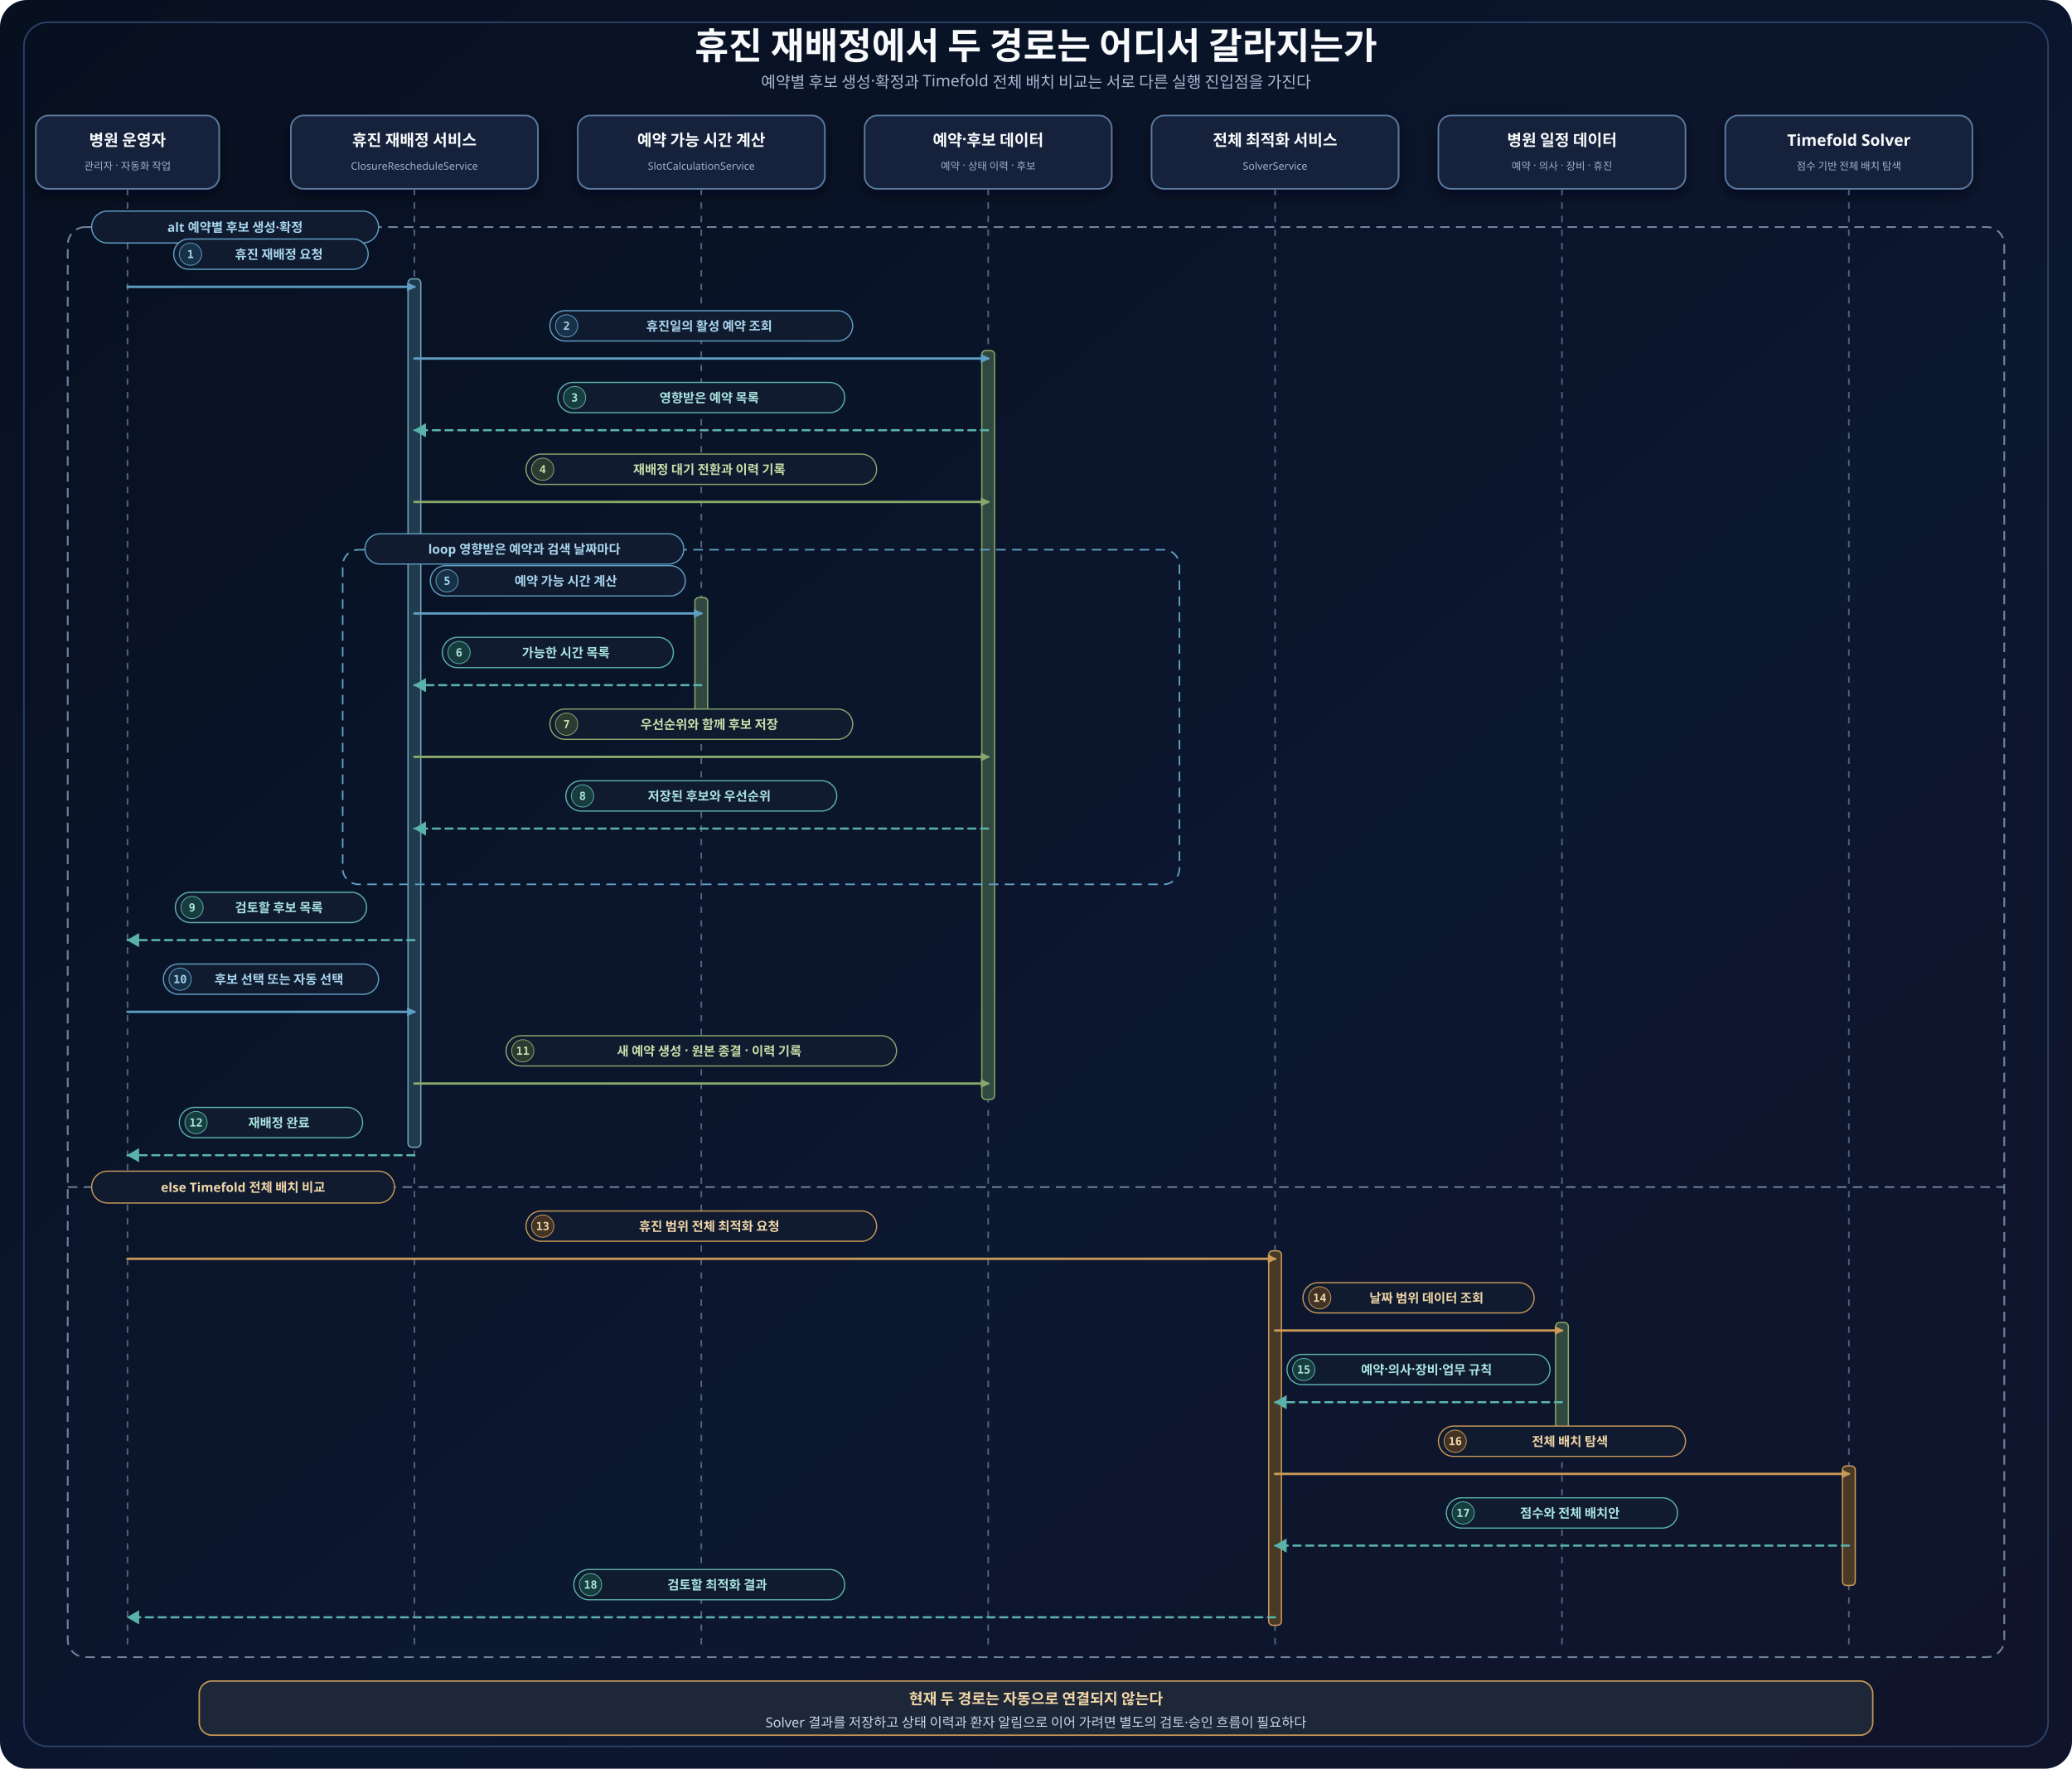
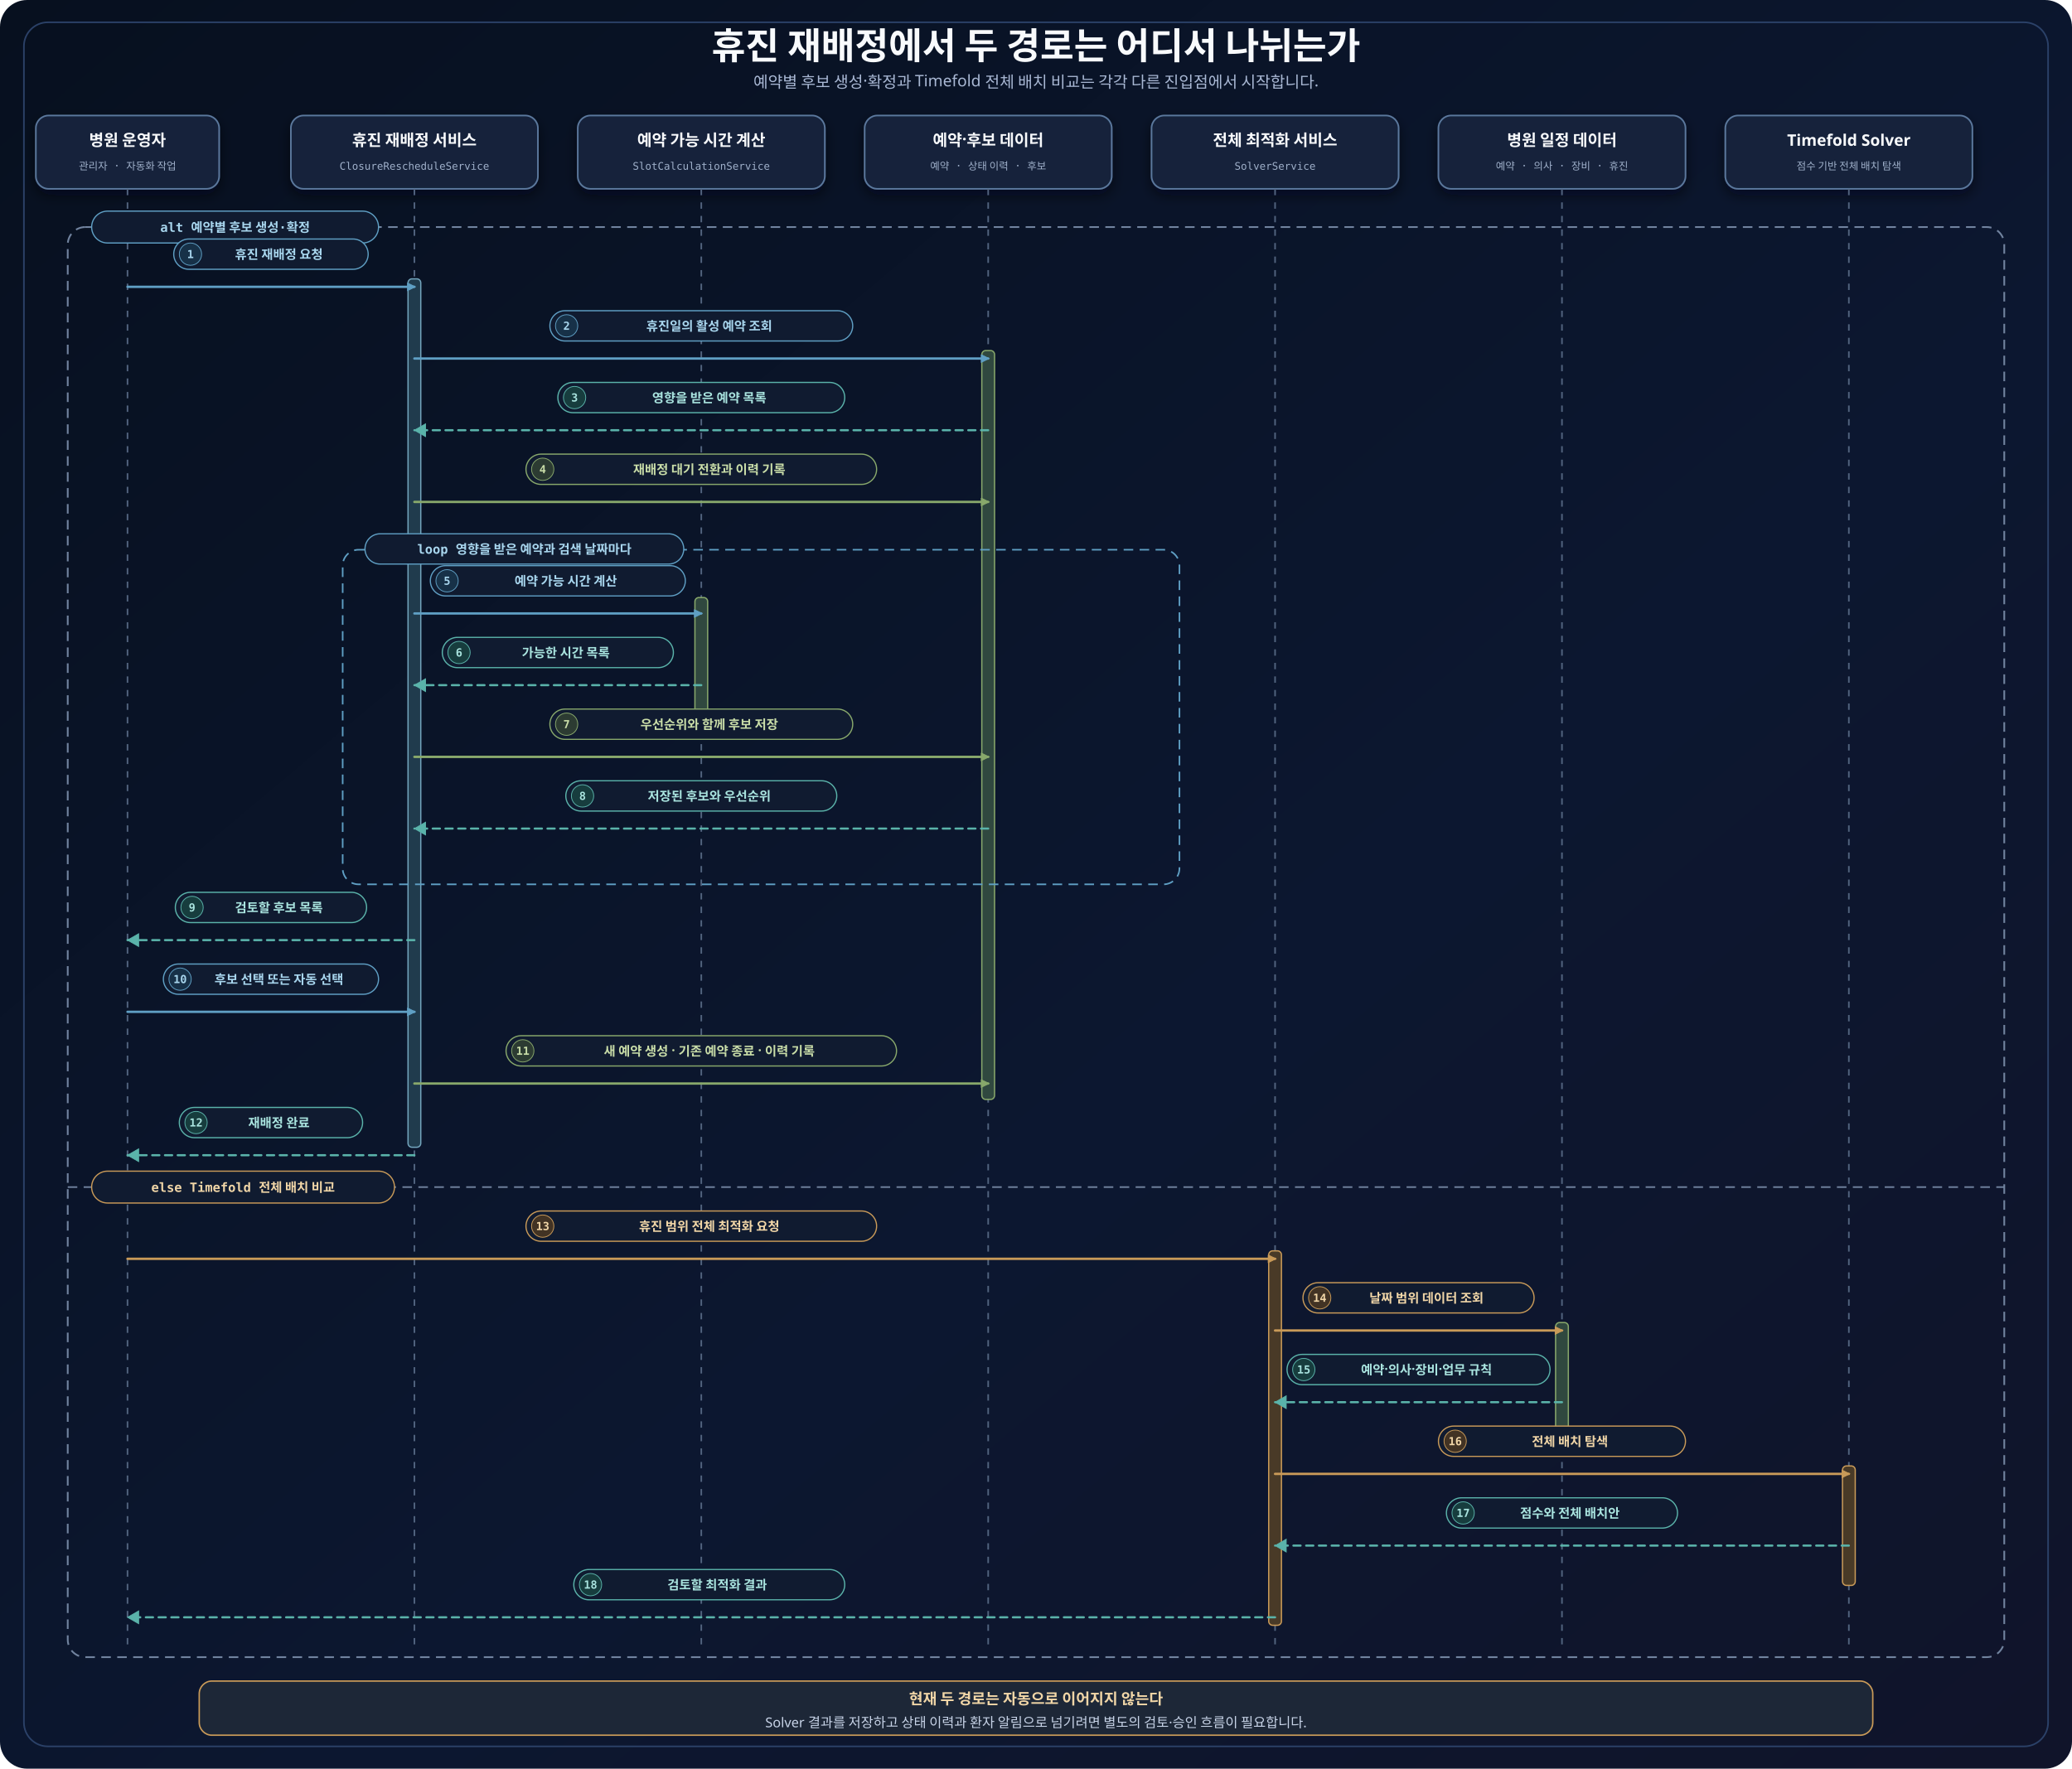
<svg xmlns="http://www.w3.org/2000/svg" width="2600" height="2220" viewBox="0 0 2600 2220" role="img" aria-labelledby="title desc">
  <defs>
    <linearGradient id="canvas" x1="0" y1="0" x2="1" y2="1">
      <stop offset="0" stop-color="#07101f" />
      <stop offset="0.58" stop-color="#0c1730" />
      <stop offset="1" stop-color="#10142a" />
    </linearGradient>
    <filter id="shadow" x="-20%" y="-20%" width="140%" height="150%">
      <feDropShadow dx="0" dy="7" stdDeviation="8" flood-color="#020617" flood-opacity="0.55" />
    </filter>
    <marker id="arrow-blue" markerWidth="16" markerHeight="16" refX="9" refY="5" orient="auto" markerUnits="userSpaceOnUse">
      <path d="M 0 0 L 10 5 L 0 10 Z" fill="#5f9fc4" stroke="#5f9fc4" stroke-dasharray="none" />
    </marker>
    <marker id="arrow-green" markerWidth="16" markerHeight="16" refX="9" refY="5" orient="auto" markerUnits="userSpaceOnUse">
      <path d="M 0 0 L 10 5 L 0 10 Z" fill="#88a86b" stroke="#88a86b" stroke-dasharray="none" />
    </marker>
    <marker id="arrow-amber" markerWidth="16" markerHeight="16" refX="9" refY="5" orient="auto" markerUnits="userSpaceOnUse">
      <path d="M 0 0 L 10 5 L 0 10 Z" fill="#c99a58" stroke="#c99a58" stroke-dasharray="none" />
    </marker>
    <style>
-       .title { font-family: 'Noto Sans KR', 'Apple SD Gothic Neo', sans-serif; font-size: 46px; font-weight: 700; fill: #f8fafc; }
-       .subtitle { font-family: 'Noto Sans KR', 'Apple SD Gothic Neo', sans-serif; font-size: 20px; fill: #a9b8d4; }
+       .title { font-family: 'goorm Sans', sans-serif; font-size: 46px; font-weight: 700; fill: #f8fafc; }
+       .subtitle { font-family: 'goorm Sans', sans-serif; font-size: 20px; fill: #a9b8d4; }
      .frame { fill: none; stroke: #2b4168; stroke-width: 2; }
      .participantCard { fill: #13233b; stroke: #5b789d; stroke-width: 2; filter: url(#shadow); }
-       .participantTitle { font-family: 'Noto Sans KR', 'Apple SD Gothic Neo', sans-serif; font-size: 20px; font-weight: 700; fill: #f8fafc; }
-       .role { font-family: 'Noto Sans KR', 'Apple SD Gothic Neo', sans-serif; font-size: 13px; fill: #9fb0ca; }
+       .participantTitle { font-family: 'goorm Sans', sans-serif; font-size: 20px; font-weight: 700; fill: #f8fafc; }
+       .role { font-family: 'goorm Sans Code', 'goorm Sans', monospace; font-size: 13px; fill: #9fb0ca; }
      .lifeline { stroke: #52647f; stroke-width: 2; stroke-dasharray: 8 9; }
      .activation { fill: #203b4d; stroke: #73a5bd; stroke-width: 1.6; }
      .activationGreen { fill: #30483f; stroke: #88a86b; stroke-width: 1.6; }
      .activationAmber { fill: #493a27; stroke: #c99a58; stroke-width: 1.6; }
      .seq { fill: none; stroke-width: 3; stroke-linecap: round; stroke-linejoin: round; }
      .seqReturn { fill: none; stroke-width: 2.7; stroke-linecap: round; stroke-linejoin: round; stroke-dasharray: 9 7; }
      .labelPill { fill: #101b30; stroke-width: 1.5; }
-       .labelText { font-family: 'Noto Sans KR', 'Apple SD Gothic Neo', sans-serif; font-size: 16px; font-weight: 700; }
-       .badgeText { font-family: 'Comic Mono', monospace; font-size: 14px; font-weight: 700; }
+       .labelText { font-family: 'goorm Sans', sans-serif; font-size: 16px; font-weight: 700; }
+       .badgeText { font-family: 'goorm Sans Code', 'goorm Sans', monospace; font-size: 14px; font-weight: 700; }
      .altBox { fill: none; stroke: #71839f; stroke-width: 2.2; stroke-dasharray: 12 8; }
      .branchDivider { stroke: #71839f; stroke-width: 2; stroke-dasharray: 12 8; }
      .loopBox { fill: none; stroke: #5f9fc4; stroke-width: 2; stroke-dasharray: 12 8; }
      .frameLabel { fill: #101b30; stroke-width: 1.5; }
-       .frameText { font-family: 'Noto Sans KR', 'Apple SD Gothic Neo', sans-serif; font-size: 16px; font-weight: 700; }
-       .note { font-family: 'Noto Sans KR', 'Apple SD Gothic Neo', sans-serif; font-size: 17px; fill: #c7d3e7; }
-       .noteStrong { font-family: 'Noto Sans KR', 'Apple SD Gothic Neo', sans-serif; font-size: 19px; font-weight: 700; fill: #f1d6a7; }
+       .frameText { font-family: 'goorm Sans Code', 'goorm Sans', monospace; font-size: 16px; font-weight: 700; }
+       .note { font-family: 'goorm Sans', sans-serif; font-size: 17px; fill: #c7d3e7; }
+       .noteStrong { font-family: 'goorm Sans', sans-serif; font-size: 19px; font-weight: 700; fill: #f1d6a7; }
    </style>
  </defs>
  <rect width="2600" height="2220" rx="34" fill="url(#canvas)" />
  <rect class="frame" x="30" y="28" width="2540" height="2164" rx="30" />
-   <text class="title" x="1300" y="74" text-anchor="middle">휴진 재배정에서 두 경로는 어디서 갈라지는가</text>
-   <text class="subtitle" x="1300" y="110" text-anchor="middle">예약별 후보 생성·확정과 Timefold 전체 배치 비교는 서로 다른 실행 진입점을 가진다</text>
+   <text class="title" x="1300" y="74" text-anchor="middle">휴진 재배정에서 두 경로는 어디서 나뉘는가</text>
+   <text class="subtitle" x="1300" y="110" text-anchor="middle">예약별 후보 생성·확정과 Timefold 전체 배치 비교는 각각 다른 진입점에서 시작합니다.</text>
  <g id="participant-operator">
    <rect class="participantCard" x="45" y="145" width="230" height="92" rx="16" />
    <text class="participant participantTitle" x="160" y="183" text-anchor="middle">병원 운영자</text>
    <text class="role" x="160" y="213" text-anchor="middle">관리자 · 자동화 작업</text>
    <line class="lifeline" x1="160" y1="237" x2="160" y2="2070" />
  </g>
  <g id="participant-closure-service">
    <rect class="participantCard" x="365" y="145" width="310" height="92" rx="16" />
    <text class="participant participantTitle" x="520" y="183" text-anchor="middle">휴진 재배정 서비스</text>
    <text class="role" x="520" y="213" text-anchor="middle">ClosureRescheduleService</text>
    <line class="lifeline" x1="520" y1="237" x2="520" y2="2070" />
  </g>
  <g id="participant-slot-service">
    <rect class="participantCard" x="725" y="145" width="310" height="92" rx="16" />
    <text class="participant participantTitle" x="880" y="183" text-anchor="middle">예약 가능 시간 계산</text>
    <text class="role" x="880" y="213" text-anchor="middle">SlotCalculationService</text>
    <line class="lifeline" x1="880" y1="237" x2="880" y2="2070" />
  </g>
  <g id="participant-appointment-data">
    <rect class="participantCard" x="1085" y="145" width="310" height="92" rx="16" />
    <text class="participant participantTitle" x="1240" y="183" text-anchor="middle">예약·후보 데이터</text>
    <text class="role" x="1240" y="213" text-anchor="middle">예약 · 상태 이력 · 후보</text>
    <line class="lifeline" x1="1240" y1="237" x2="1240" y2="2070" />
  </g>
  <g id="participant-solver-service">
    <rect class="participantCard" x="1445" y="145" width="310" height="92" rx="16" />
    <text class="participant participantTitle" x="1600" y="183" text-anchor="middle">전체 최적화 서비스</text>
    <text class="role" x="1600" y="213" text-anchor="middle">SolverService</text>
    <line class="lifeline" x1="1600" y1="237" x2="1600" y2="2070" />
  </g>
  <g id="participant-schedule-data">
    <rect class="participantCard" x="1805" y="145" width="310" height="92" rx="16" />
    <text class="participant participantTitle" x="1960" y="183" text-anchor="middle">병원 일정 데이터</text>
    <text class="role" x="1960" y="213" text-anchor="middle">예약 · 의사 · 장비 · 휴진</text>
    <line class="lifeline" x1="1960" y1="237" x2="1960" y2="2070" />
  </g>
  <g id="participant-timefold">
    <rect class="participantCard" x="2165" y="145" width="310" height="92" rx="16" />
    <text class="participant participantTitle" x="2320" y="183" text-anchor="middle">Timefold Solver</text>
    <text class="role" x="2320" y="213" text-anchor="middle">점수 기반 전체 배치 탐색</text>
    <line class="lifeline" x1="2320" y1="237" x2="2320" y2="2070" />
  </g>
  <g id="alt-reschedule-paths">
    <rect class="altBox" x="85" y="285" width="2430" height="1795" rx="22" />
    <rect class="frameLabel" x="115" y="265" width="360" height="40" rx="20" stroke="#5f9fc4" />
    <text class="frameText" x="295" y="291" text-anchor="middle" fill="#a8d6ee">alt 예약별 후보 생성·확정</text>
    <line class="branchDivider" x1="85" y1="1490" x2="2515" y2="1490" />
    <rect class="frameLabel" x="115" y="1470" width="380" height="40" rx="20" stroke="#c99a58" />
    <text class="frameText" x="305" y="1496" text-anchor="middle" fill="#f1d6a7">else Timefold 전체 배치 비교</text>
  </g>
  <rect class="activation" x="512" y="350" width="16" height="1090" rx="5" />
  <rect class="activationGreen" x="872" y="750" width="16" height="150" rx="5" />
  <rect class="activationGreen" x="1232" y="440" width="16" height="940" rx="5" />
  <rect class="activationAmber" x="1592" y="1570" width="16" height="470" rx="5" />
  <rect class="activationGreen" x="1952" y="1660" width="16" height="150" rx="5" />
  <rect class="activationAmber" x="2312" y="1840" width="16" height="150" rx="5" />
  <g id="m1">
    <rect class="labelPill" x="218" y="300" width="244" height="38" rx="19" stroke="#5f9fc4" />
    <circle cx="239" cy="319" r="14" fill="#173148" stroke="#5f9fc4" />
    <text class="badgeText" x="239" y="324" text-anchor="middle" fill="#a8d6ee">1</text>
    <text class="labelText" x="350" y="325" text-anchor="middle" fill="#a8d6ee">휴진 재배정 요청</text>
    <path class="seq" d="M 160 360 H 520" stroke="#5f9fc4" marker-end="url(#arrow-blue)" />
  </g>
  <g id="m2">
    <rect class="labelPill" x="690" y="390" width="380" height="38" rx="19" stroke="#5f9fc4" />
    <circle cx="711" cy="409" r="14" fill="#173148" stroke="#5f9fc4" />
    <text class="badgeText" x="711" y="414" text-anchor="middle" fill="#a8d6ee">2</text>
    <text class="labelText" x="890" y="415" text-anchor="middle" fill="#a8d6ee">휴진일의 활성 예약 조회</text>
    <path class="seq" d="M 520 450 H 1240" stroke="#5f9fc4" marker-end="url(#arrow-blue)" />
  </g>
  <g id="m3">
    <rect class="labelPill" x="700" y="480" width="360" height="38" rx="19" stroke="#5ab3aa" />
    <circle cx="721" cy="499" r="14" fill="#173d3e" stroke="#5ab3aa" />
    <text class="badgeText" x="721" y="504" text-anchor="middle" fill="#a9e4df">3</text>
-     <text class="labelText" x="890" y="505" text-anchor="middle" fill="#a9e4df">영향받은 예약 목록</text>
+     <text class="labelText" x="890" y="505" text-anchor="middle" fill="#a9e4df">영향을 받은 예약 목록</text>
    <path class="seqReturn" d="M 1240 540 H 520" stroke="#5ab3aa" />
    <polygon points="534,532 520,540 534,548" fill="#5ab3aa" stroke="#5ab3aa" stroke-dasharray="none" data-direct-solid-head="true" />
  </g>
  <g id="m4">
    <rect class="labelPill" x="660" y="570" width="440" height="38" rx="19" stroke="#88a86b" />
    <circle cx="681" cy="589" r="14" fill="#2c3b32" stroke="#88a86b" />
    <text class="badgeText" x="681" y="594" text-anchor="middle" fill="#c9dda8">4</text>
    <text class="labelText" x="890" y="595" text-anchor="middle" fill="#c9dda8">재배정 대기 전환과 이력 기록</text>
    <path class="seq" d="M 520 630 H 1240" stroke="#88a86b" marker-end="url(#arrow-green)" />
  </g>
  <g id="loop-affected-appointments">
    <rect class="loopBox" x="430" y="690" width="1050" height="420" rx="20" />
    <rect class="frameLabel" x="458" y="670" width="400" height="38" rx="19" stroke="#5f9fc4" />
-     <text class="frameText" x="658" y="695" text-anchor="middle" fill="#a8d6ee">loop 영향받은 예약과 검색 날짜마다</text>
+     <text class="frameText" x="658" y="695" text-anchor="middle" fill="#a8d6ee">loop 영향을 받은 예약과 검색 날짜마다</text>
  </g>
  <g id="m5">
    <rect class="labelPill" x="540" y="710" width="320" height="38" rx="19" stroke="#5f9fc4" />
    <circle cx="561" cy="729" r="14" fill="#173148" stroke="#5f9fc4" />
    <text class="badgeText" x="561" y="734" text-anchor="middle" fill="#a8d6ee">5</text>
    <text class="labelText" x="710" y="735" text-anchor="middle" fill="#a8d6ee">예약 가능 시간 계산</text>
    <path class="seq" d="M 520 770 H 880" stroke="#5f9fc4" marker-end="url(#arrow-blue)" />
  </g>
  <g id="m6">
    <rect class="labelPill" x="555" y="800" width="290" height="38" rx="19" stroke="#5ab3aa" />
    <circle cx="576" cy="819" r="14" fill="#173d3e" stroke="#5ab3aa" />
    <text class="badgeText" x="576" y="824" text-anchor="middle" fill="#a9e4df">6</text>
    <text class="labelText" x="710" y="825" text-anchor="middle" fill="#a9e4df">가능한 시간 목록</text>
    <path class="seqReturn" d="M 880 860 H 520" stroke="#5ab3aa" />
    <polygon points="534,852 520,860 534,868" fill="#5ab3aa" stroke="#5ab3aa" stroke-dasharray="none" data-direct-solid-head="true" />
  </g>
  <g id="m7">
    <rect class="labelPill" x="690" y="890" width="380" height="38" rx="19" stroke="#88a86b" />
    <circle cx="711" cy="909" r="14" fill="#2c3b32" stroke="#88a86b" />
    <text class="badgeText" x="711" y="914" text-anchor="middle" fill="#c9dda8">7</text>
    <text class="labelText" x="890" y="915" text-anchor="middle" fill="#c9dda8">우선순위와 함께 후보 저장</text>
    <path class="seq" d="M 520 950 H 1240" stroke="#88a86b" marker-end="url(#arrow-green)" />
  </g>
  <g id="m8">
    <rect class="labelPill" x="710" y="980" width="340" height="38" rx="19" stroke="#5ab3aa" />
    <circle cx="731" cy="999" r="14" fill="#173d3e" stroke="#5ab3aa" />
    <text class="badgeText" x="731" y="1004" text-anchor="middle" fill="#a9e4df">8</text>
    <text class="labelText" x="890" y="1005" text-anchor="middle" fill="#a9e4df">저장된 후보와 우선순위</text>
    <path class="seqReturn" d="M 1240 1040 H 520" stroke="#5ab3aa" />
    <polygon points="534,1032 520,1040 534,1048" fill="#5ab3aa" stroke="#5ab3aa" stroke-dasharray="none" data-direct-solid-head="true" />
  </g>
  <g id="m9">
    <rect class="labelPill" x="220" y="1120" width="240" height="38" rx="19" stroke="#5ab3aa" />
    <circle cx="241" cy="1139" r="14" fill="#173d3e" stroke="#5ab3aa" />
    <text class="badgeText" x="241" y="1144" text-anchor="middle" fill="#a9e4df">9</text>
    <text class="labelText" x="350" y="1145" text-anchor="middle" fill="#a9e4df">검토할 후보 목록</text>
    <path class="seqReturn" d="M 520 1180 H 160" stroke="#5ab3aa" />
    <polygon points="174,1172 160,1180 174,1188" fill="#5ab3aa" stroke="#5ab3aa" stroke-dasharray="none" data-direct-solid-head="true" />
  </g>
  <g id="m10">
    <rect class="labelPill" x="205" y="1210" width="270" height="38" rx="19" stroke="#5f9fc4" />
    <circle cx="226" cy="1229" r="14" fill="#173148" stroke="#5f9fc4" />
    <text class="badgeText" x="226" y="1234" text-anchor="middle" fill="#a8d6ee">10</text>
    <text class="labelText" x="350" y="1235" text-anchor="middle" fill="#a8d6ee">후보 선택 또는 자동 선택</text>
    <path class="seq" d="M 160 1270 H 520" stroke="#5f9fc4" marker-end="url(#arrow-blue)" />
  </g>
  <g id="m11">
    <rect class="labelPill" x="635" y="1300" width="490" height="38" rx="19" stroke="#88a86b" />
    <circle cx="656" cy="1319" r="14" fill="#2c3b32" stroke="#88a86b" />
    <text class="badgeText" x="656" y="1324" text-anchor="middle" fill="#c9dda8">11</text>
-     <text class="labelText" x="890" y="1325" text-anchor="middle" fill="#c9dda8">새 예약 생성 · 원본 종결 · 이력 기록</text>
+     <text class="labelText" x="890" y="1325" text-anchor="middle" fill="#c9dda8">새 예약 생성 · 기존 예약 종료 · 이력 기록</text>
    <path class="seq" d="M 520 1360 H 1240" stroke="#88a86b" marker-end="url(#arrow-green)" />
  </g>
  <g id="m12">
    <rect class="labelPill" x="225" y="1390" width="230" height="38" rx="19" stroke="#5ab3aa" />
    <circle cx="246" cy="1409" r="14" fill="#173d3e" stroke="#5ab3aa" />
    <text class="badgeText" x="246" y="1414" text-anchor="middle" fill="#a9e4df">12</text>
    <text class="labelText" x="350" y="1415" text-anchor="middle" fill="#a9e4df">재배정 완료</text>
    <path class="seqReturn" d="M 520 1450 H 160" stroke="#5ab3aa" />
    <polygon points="174,1442 160,1450 174,1458" fill="#5ab3aa" stroke="#5ab3aa" stroke-dasharray="none" data-direct-solid-head="true" />
  </g>
  <g id="m13">
    <rect class="labelPill" x="660" y="1520" width="440" height="38" rx="19" stroke="#c99a58" />
    <circle cx="681" cy="1539" r="14" fill="#423324" stroke="#c99a58" />
    <text class="badgeText" x="681" y="1544" text-anchor="middle" fill="#f1d6a7">13</text>
    <text class="labelText" x="890" y="1545" text-anchor="middle" fill="#f1d6a7">휴진 범위 전체 최적화 요청</text>
    <path class="seq" d="M 160 1580 H 1600" stroke="#c99a58" marker-end="url(#arrow-amber)" />
  </g>
  <g id="m14">
    <rect class="labelPill" x="1635" y="1610" width="290" height="38" rx="19" stroke="#c99a58" />
    <circle cx="1656" cy="1629" r="14" fill="#423324" stroke="#c99a58" />
    <text class="badgeText" x="1656" y="1634" text-anchor="middle" fill="#f1d6a7">14</text>
    <text class="labelText" x="1790" y="1635" text-anchor="middle" fill="#f1d6a7">날짜 범위 데이터 조회</text>
    <path class="seq" d="M 1600 1670 H 1960" stroke="#c99a58" marker-end="url(#arrow-amber)" />
  </g>
  <g id="m15">
    <rect class="labelPill" x="1615" y="1700" width="330" height="38" rx="19" stroke="#5ab3aa" />
    <circle cx="1636" cy="1719" r="14" fill="#173d3e" stroke="#5ab3aa" />
    <text class="badgeText" x="1636" y="1724" text-anchor="middle" fill="#a9e4df">15</text>
    <text class="labelText" x="1790" y="1725" text-anchor="middle" fill="#a9e4df">예약·의사·장비·업무 규칙</text>
    <path class="seqReturn" d="M 1960 1760 H 1600" stroke="#5ab3aa" />
    <polygon points="1614,1752 1600,1760 1614,1768" fill="#5ab3aa" stroke="#5ab3aa" stroke-dasharray="none" data-direct-solid-head="true" />
  </g>
  <g id="m16">
    <rect class="labelPill" x="1805" y="1790" width="310" height="38" rx="19" stroke="#c99a58" />
    <circle cx="1826" cy="1809" r="14" fill="#423324" stroke="#c99a58" />
    <text class="badgeText" x="1826" y="1814" text-anchor="middle" fill="#f1d6a7">16</text>
    <text class="labelText" x="1970" y="1815" text-anchor="middle" fill="#f1d6a7">전체 배치 탐색</text>
    <path class="seq" d="M 1600 1850 H 2320" stroke="#c99a58" marker-end="url(#arrow-amber)" />
  </g>
  <g id="m17">
    <rect class="labelPill" x="1815" y="1880" width="290" height="38" rx="19" stroke="#5ab3aa" />
    <circle cx="1836" cy="1899" r="14" fill="#173d3e" stroke="#5ab3aa" />
    <text class="badgeText" x="1836" y="1904" text-anchor="middle" fill="#a9e4df">17</text>
    <text class="labelText" x="1970" y="1905" text-anchor="middle" fill="#a9e4df">점수와 전체 배치안</text>
    <path class="seqReturn" d="M 2320 1940 H 1600" stroke="#5ab3aa" />
    <polygon points="1614,1932 1600,1940 1614,1948" fill="#5ab3aa" stroke="#5ab3aa" stroke-dasharray="none" data-direct-solid-head="true" />
  </g>
  <g id="m18">
    <rect class="labelPill" x="720" y="1970" width="340" height="38" rx="19" stroke="#5ab3aa" />
    <circle cx="741" cy="1989" r="14" fill="#173d3e" stroke="#5ab3aa" />
    <text class="badgeText" x="741" y="1994" text-anchor="middle" fill="#a9e4df">18</text>
    <text class="labelText" x="900" y="1995" text-anchor="middle" fill="#a9e4df">검토할 최적화 결과</text>
    <path class="seqReturn" d="M 1600 2030 H 160" stroke="#5ab3aa" />
    <polygon points="174,2022 160,2030 174,2038" fill="#5ab3aa" stroke="#5ab3aa" stroke-dasharray="none" data-direct-solid-head="true" />
  </g>
  <g id="integration-boundary">
    <rect x="250" y="2110" width="2100" height="68" rx="16" fill="#1d2737" stroke="#c99a58" stroke-width="1.8" />
-     <text class="noteStrong" x="1300" y="2139" text-anchor="middle">현재 두 경로는 자동으로 연결되지 않는다</text>
-     <text class="note" x="1300" y="2168" text-anchor="middle">Solver 결과를 저장하고 상태 이력과 환자 알림으로 이어 가려면 별도의 검토·승인 흐름이 필요하다</text>
+     <text class="noteStrong" x="1300" y="2139" text-anchor="middle">현재 두 경로는 자동으로 이어지지 않는다</text>
+     <text class="note" x="1300" y="2168" text-anchor="middle">Solver 결과를 저장하고 상태 이력과 환자 알림으로 넘기려면 별도의 검토·승인 흐름이 필요합니다.</text>
  </g>
</svg>
